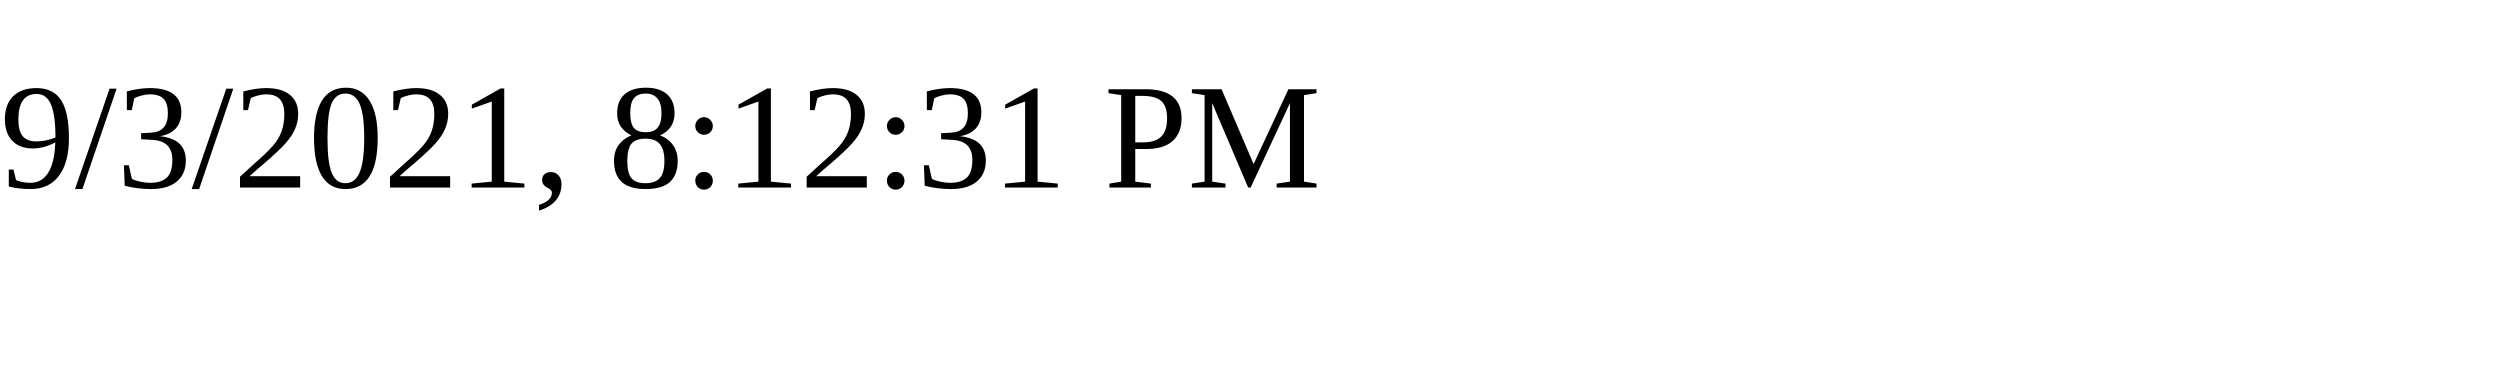
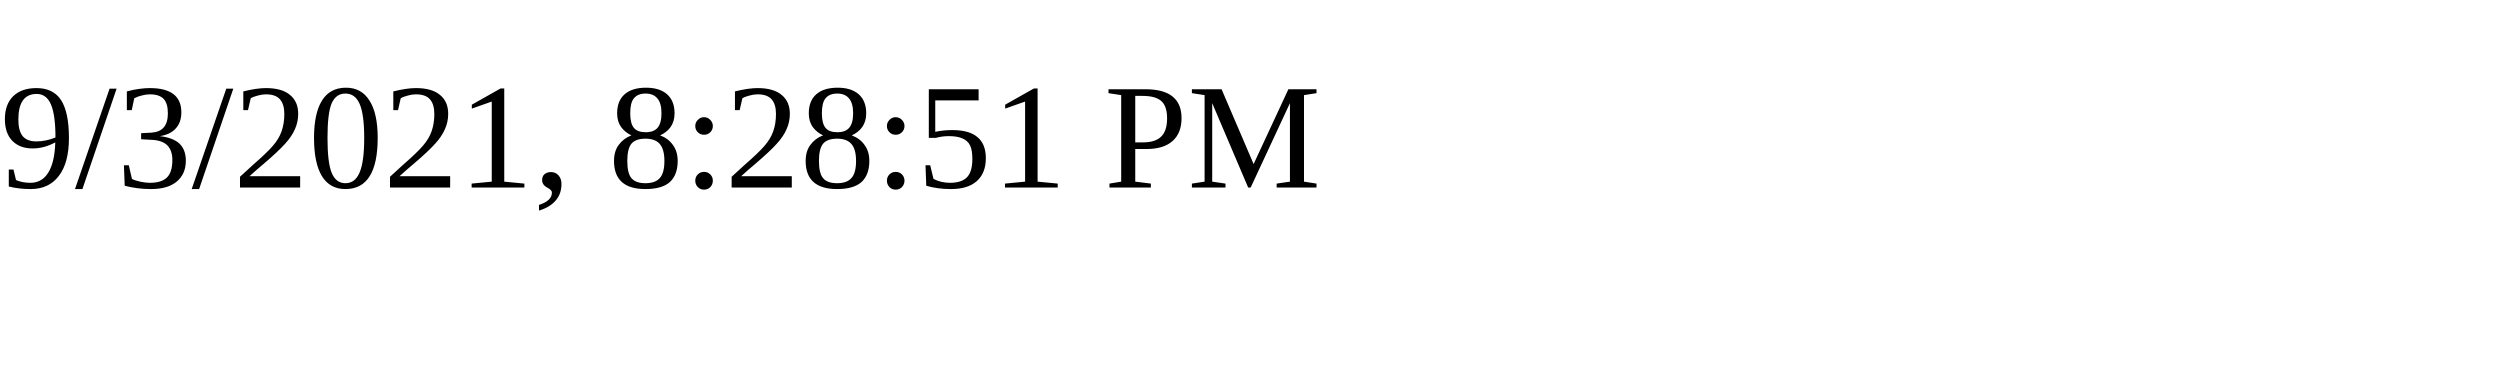
<svg xmlns="http://www.w3.org/2000/svg" height="30" width="200">
-   <text x="0" y="15">9/3/2021, 8:12:31 PM</text>
+   <text x="0" y="15">9/3/2021, 8:28:51 PM</text>
</svg>
